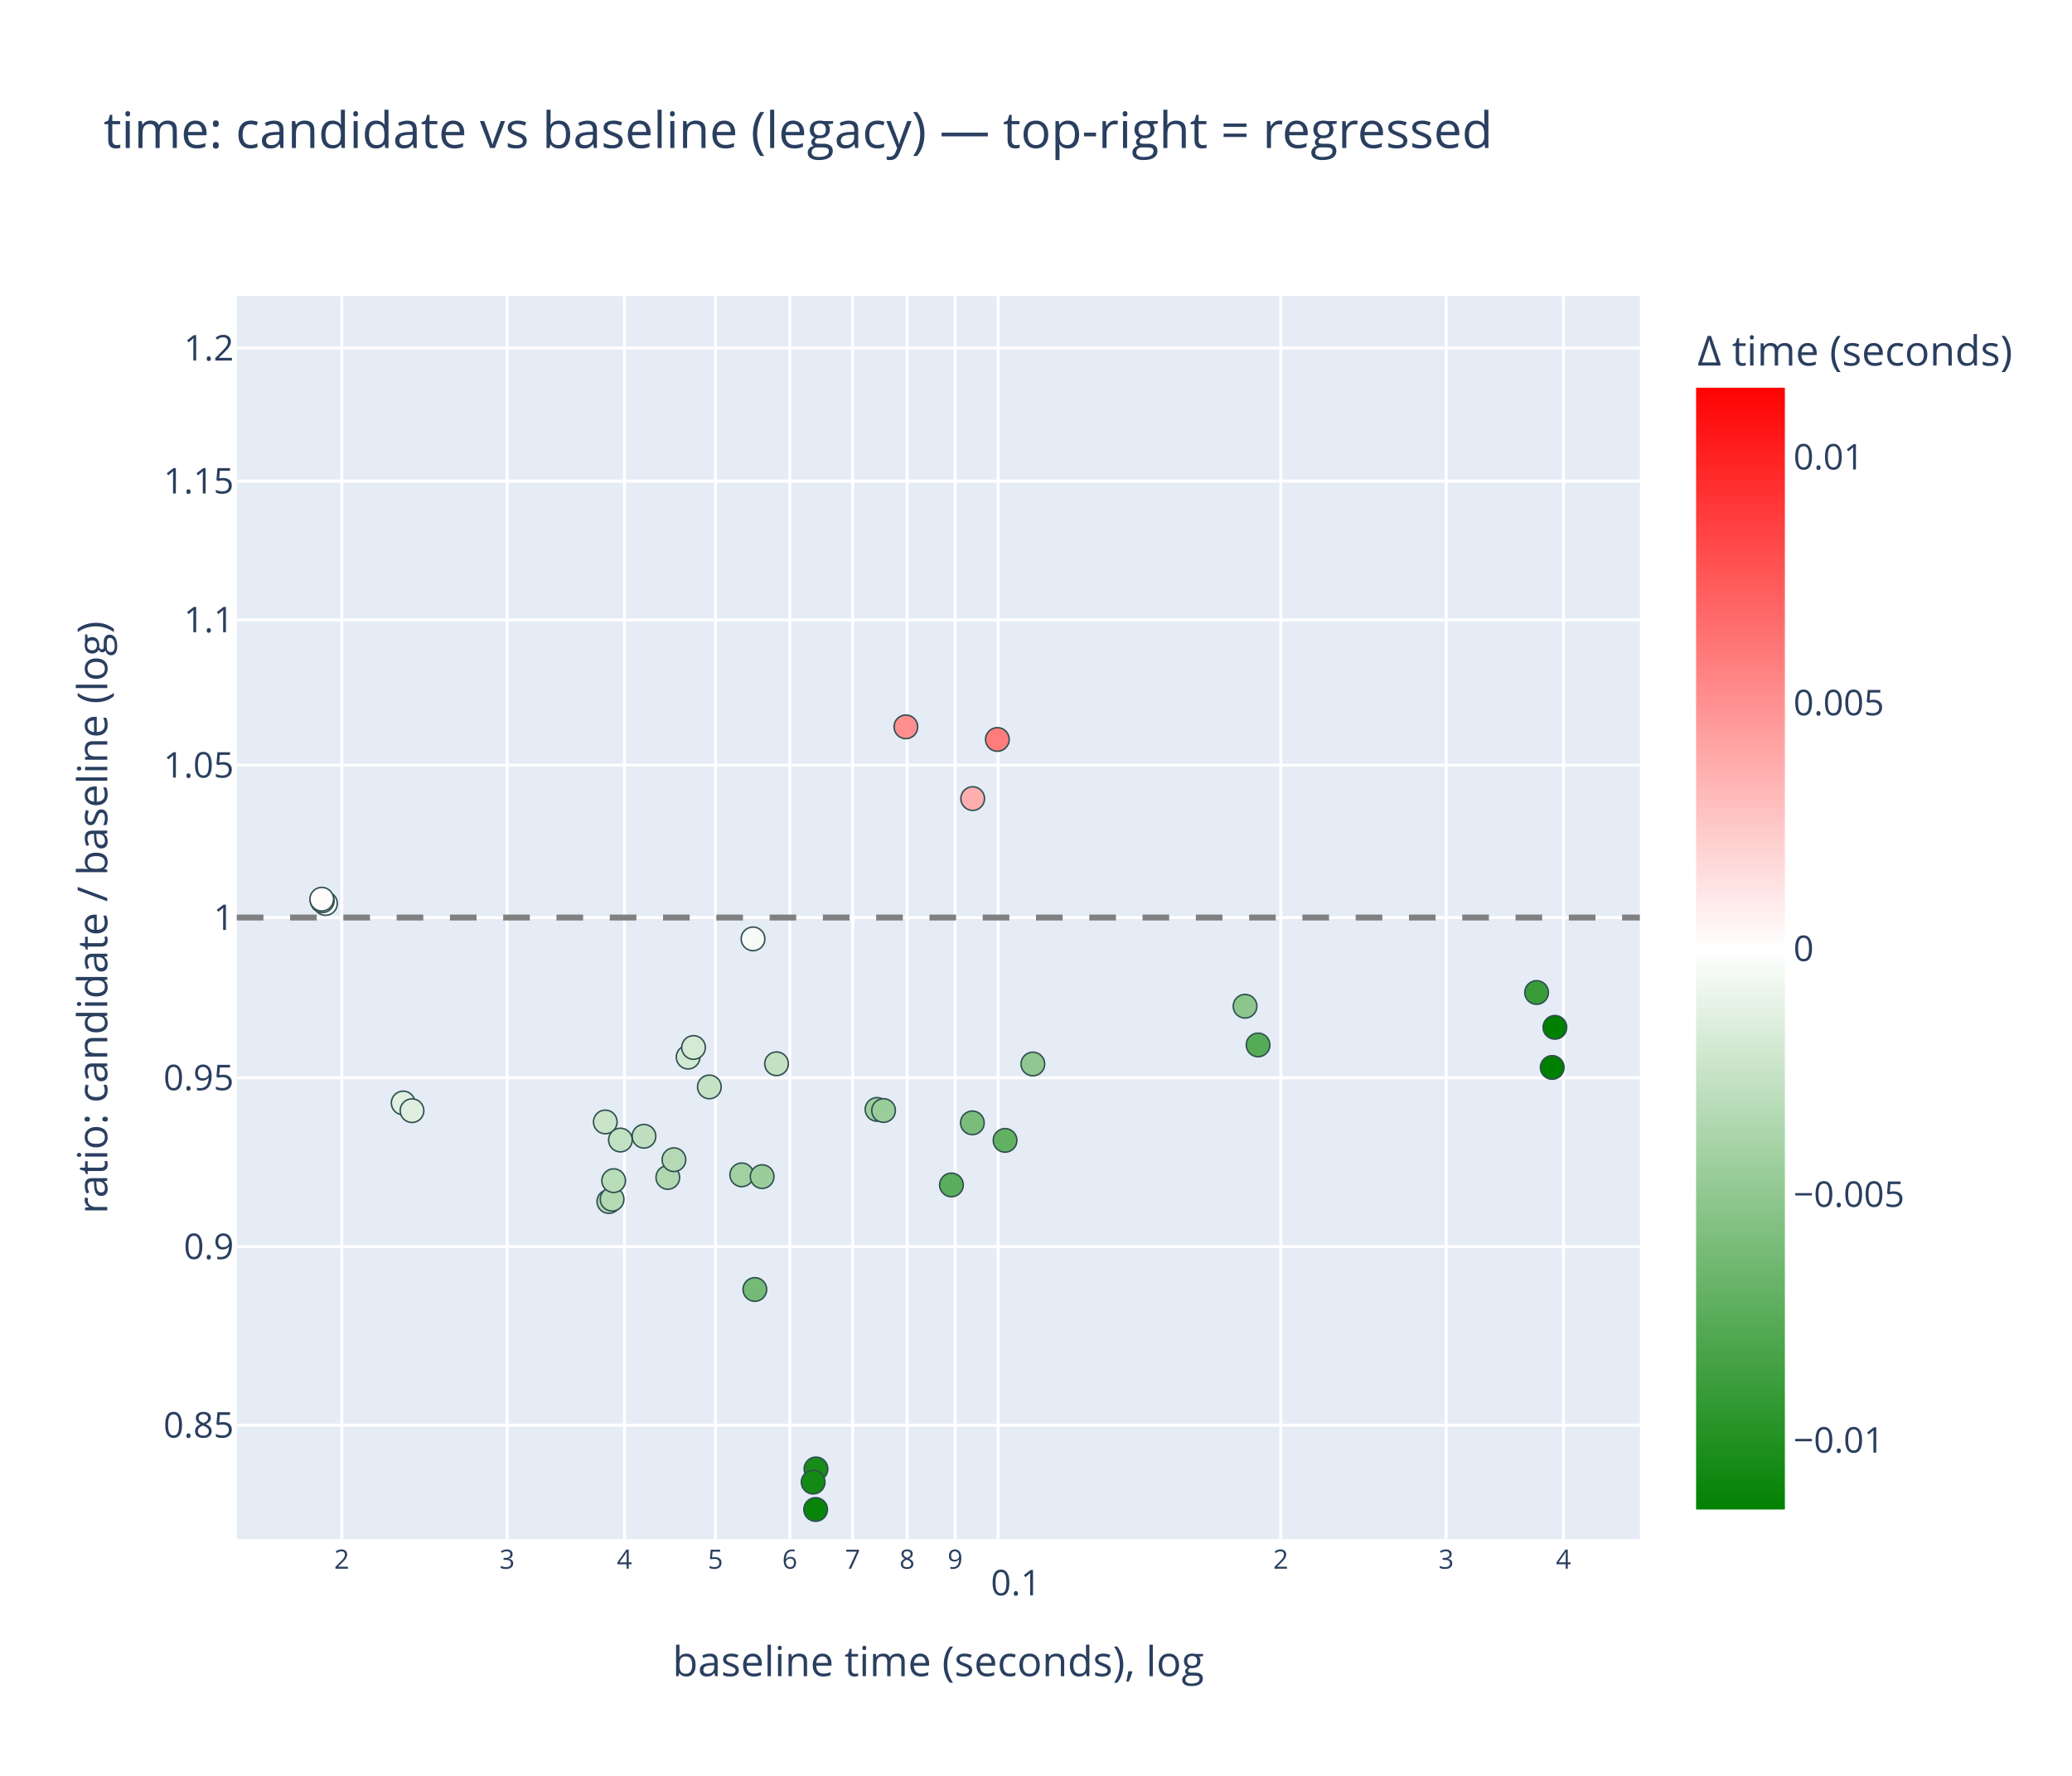
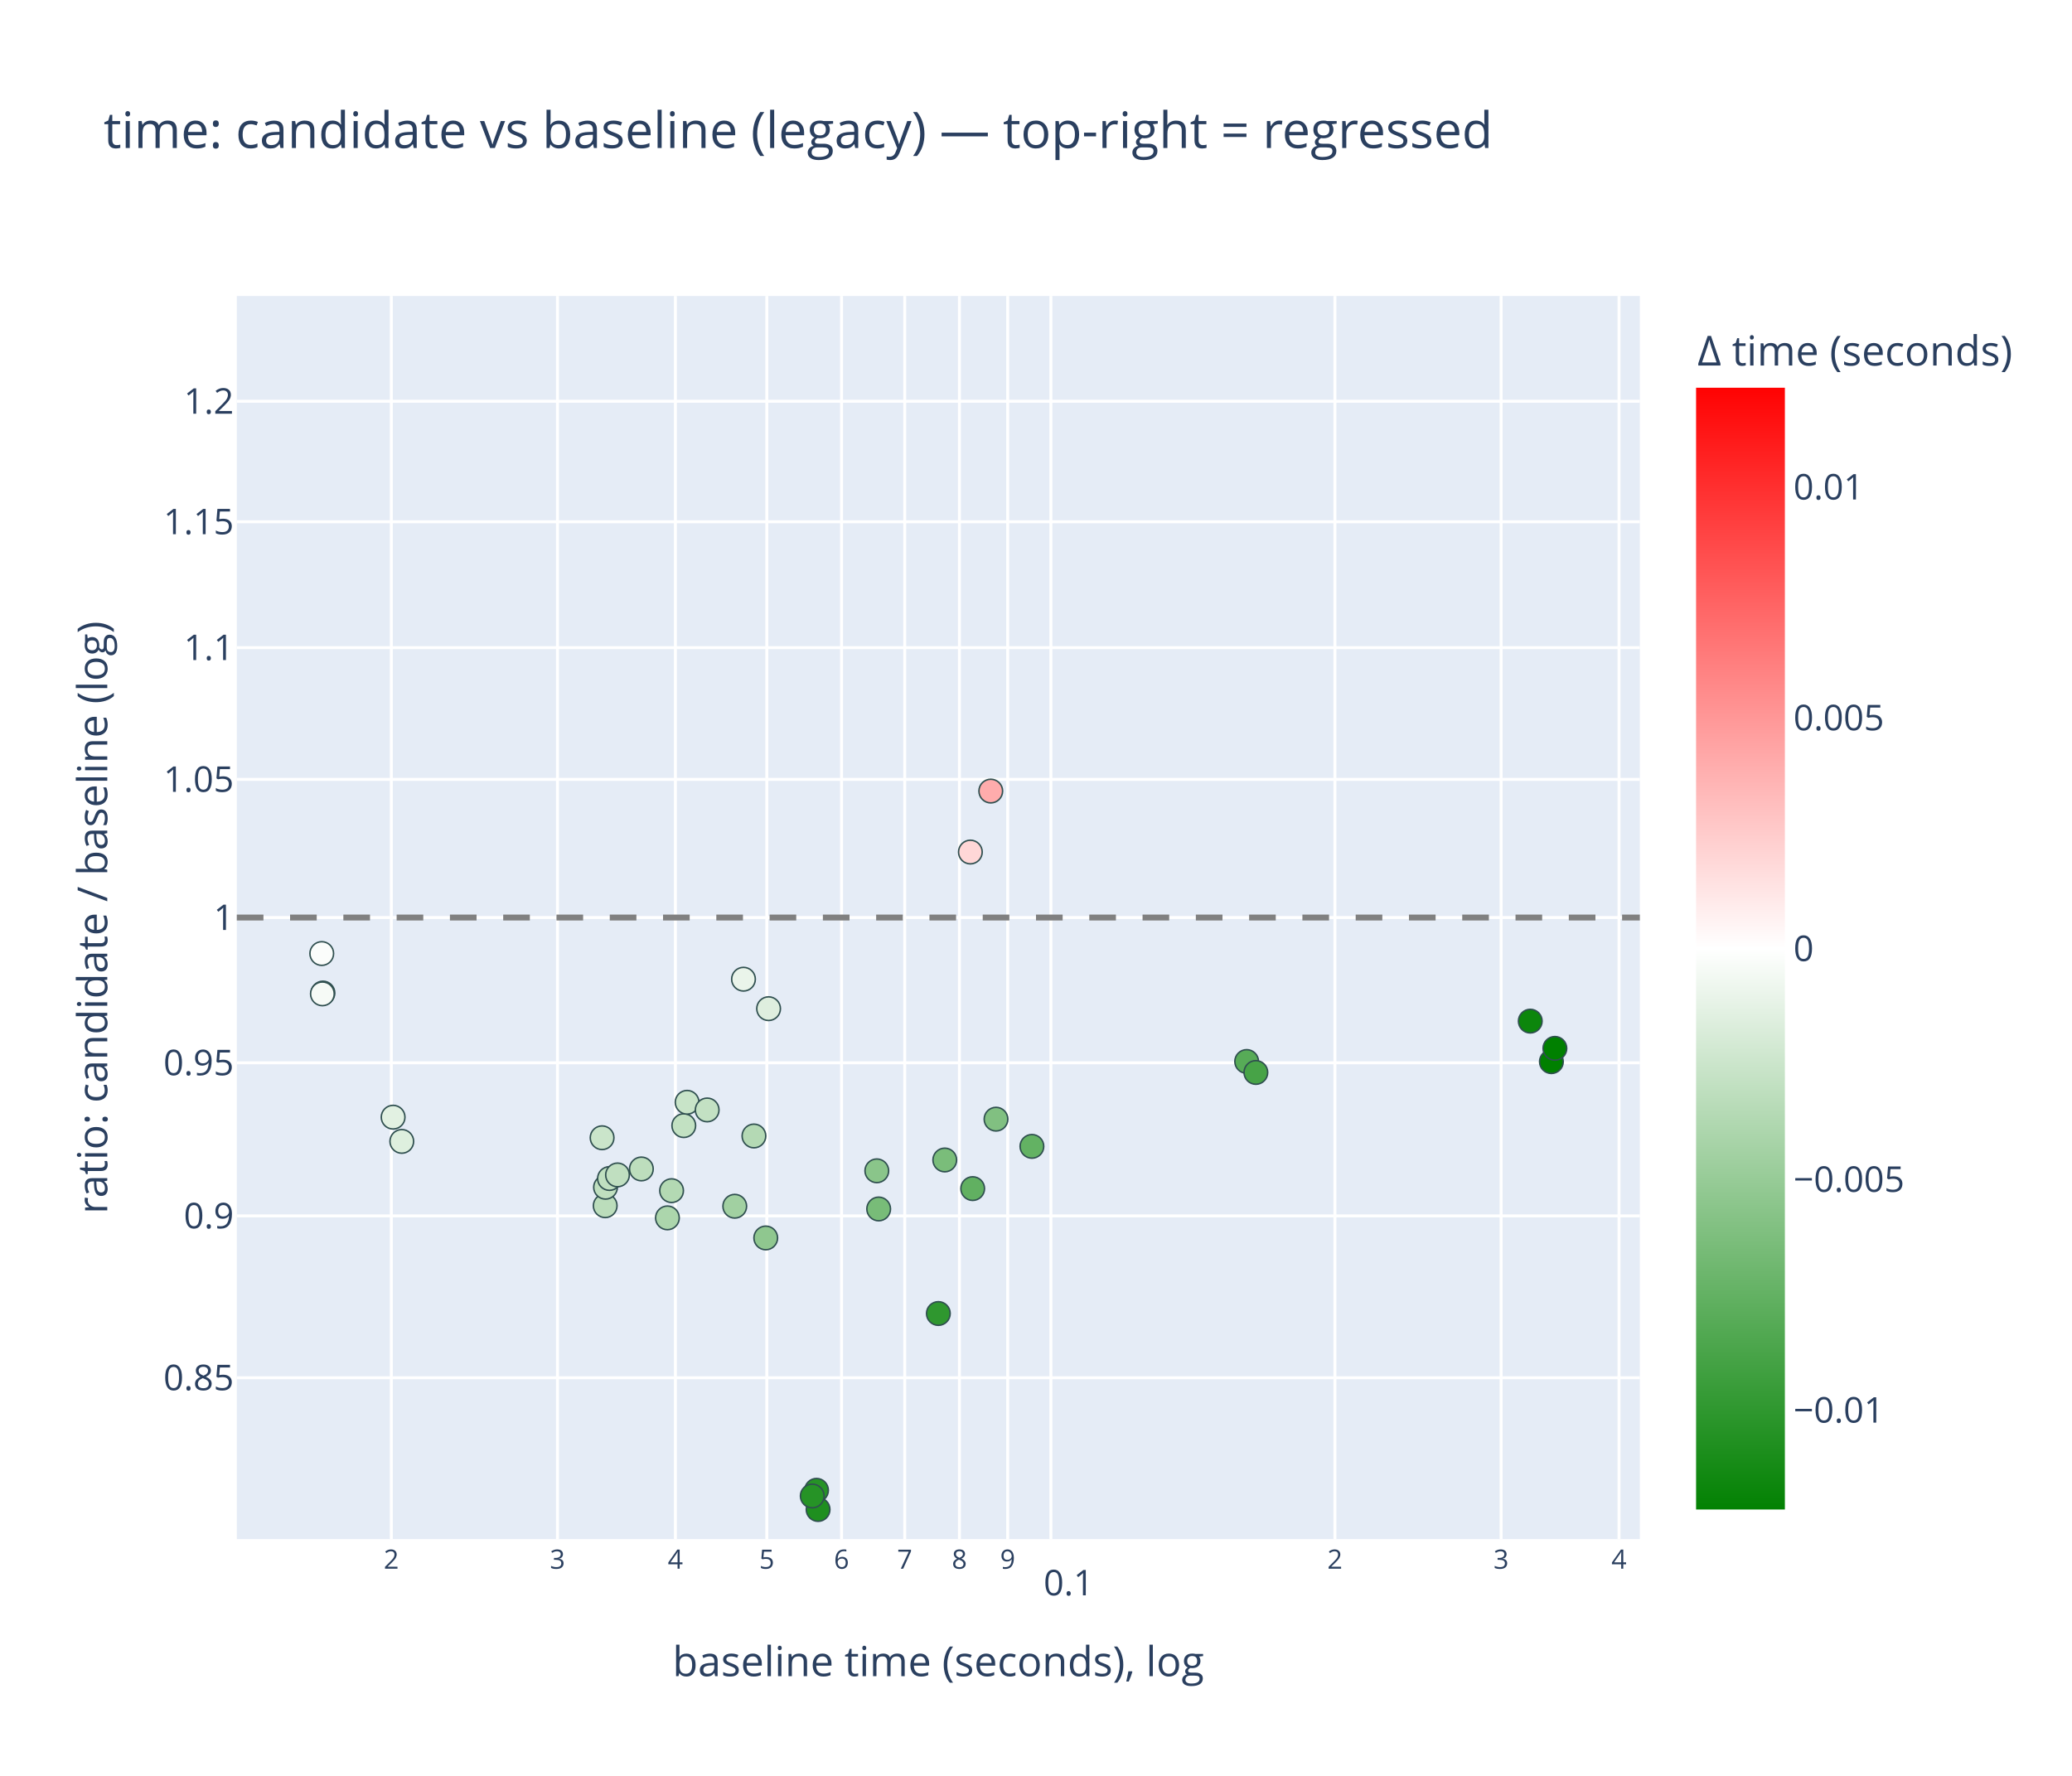
<svg xmlns="http://www.w3.org/2000/svg" class="main-svg" width="700" height="600" style="" viewBox="0 0 700 600">
  <rect x="0" y="0" width="700" height="600" style="fill: rgb(255, 255, 255); fill-opacity: 1;" />
-   <defs id="defs-1d1801">
+   <defs id="defs-db6b59">
    <g class="clips">
-       <clipPath id="clip1d1801xyplot" class="plotclip">
+       <clipPath id="clipdb6b59xyplot" class="plotclip">
        <rect width="474" height="420" />
      </clipPath>
-       <clipPath class="axesclip" id="clip1d1801x">
+       <clipPath class="axesclip" id="clipdb6b59x">
        <rect x="80" y="0" width="474" height="600" />
      </clipPath>
-       <clipPath class="axesclip" id="clip1d1801y">
+       <clipPath class="axesclip" id="clipdb6b59y">
        <rect x="0" y="100" width="700" height="420" />
      </clipPath>
-       <clipPath class="axesclip" id="clip1d1801xy">
+       <clipPath class="axesclip" id="clipdb6b59xy">
        <rect x="80" y="100" width="474" height="420" />
      </clipPath>
    </g>
    <g class="gradients">
-       <linearGradient x1="0" y1="1" x2="0" y2="0" gradientUnits="objectBoundingBox" id="g1d1801-cbcoloraxis">
+       <linearGradient x1="0" y1="1" x2="0" y2="0" gradientUnits="objectBoundingBox" id="gdb6b59-cbcoloraxis">
        <stop offset="0%" stop-color="rgb(0, 128, 0)" stop-opacity="1" />
        <stop offset="50%" stop-color="rgb(255, 255, 255)" stop-opacity="1" />
        <stop offset="100%" stop-color="rgb(255, 0, 0)" stop-opacity="1" />
      </linearGradient>
    </g>
    <g class="patterns" />
  </defs>
  <g class="bglayer">
    <rect class="bg" x="80" y="100" width="474" height="420" style="fill: rgb(229, 236, 246); fill-opacity: 1; stroke-width: 0;" />
  </g>
  <g class="layer-below">
    <g class="imagelayer" />
    <g class="shapelayer" />
  </g>
  <g class="cartesianlayer">
    <g class="subplot xy">
      <g class="layer-subplot">
        <g class="shapelayer" />
        <g class="imagelayer" />
      </g>
      <g class="minor-gridlayer">
        <g class="x" />
        <g class="y" />
      </g>
      <g class="gridlayer">
        <g class="x">
-           <path class="xgrid crisp" transform="translate(115.46,0)" d="M0,100v420" style="stroke: rgb(255, 255, 255); stroke-opacity: 1; stroke-width: 1px;" />
-           <path class="xgrid crisp" transform="translate(171.32,0)" d="M0,100v420" style="stroke: rgb(255, 255, 255); stroke-opacity: 1; stroke-width: 1px;" />
-           <path class="xgrid crisp" transform="translate(210.96,0)" d="M0,100v420" style="stroke: rgb(255, 255, 255); stroke-opacity: 1; stroke-width: 1px;" />
-           <path class="xgrid crisp" transform="translate(241.7,0)" d="M0,100v420" style="stroke: rgb(255, 255, 255); stroke-opacity: 1; stroke-width: 1px;" />
-           <path class="xgrid crisp" transform="translate(266.82,0)" d="M0,100v420" style="stroke: rgb(255, 255, 255); stroke-opacity: 1; stroke-width: 1px;" />
-           <path class="xgrid crisp" transform="translate(288.06,0)" d="M0,100v420" style="stroke: rgb(255, 255, 255); stroke-opacity: 1; stroke-width: 1px;" />
-           <path class="xgrid crisp" transform="translate(306.46,0)" d="M0,100v420" style="stroke: rgb(255, 255, 255); stroke-opacity: 1; stroke-width: 1px;" />
-           <path class="xgrid crisp" transform="translate(322.69,0)" d="M0,100v420" style="stroke: rgb(255, 255, 255); stroke-opacity: 1; stroke-width: 1px;" />
-           <path class="xgrid crisp" transform="translate(337.2,0)" d="M0,100v420" style="stroke: rgb(255, 255, 255); stroke-opacity: 1; stroke-width: 1px;" />
-           <path class="xgrid crisp" transform="translate(432.71,0)" d="M0,100v420" style="stroke: rgb(255, 255, 255); stroke-opacity: 1; stroke-width: 1px;" />
-           <path class="xgrid crisp" transform="translate(488.57,0)" d="M0,100v420" style="stroke: rgb(255, 255, 255); stroke-opacity: 1; stroke-width: 1px;" />
-           <path class="xgrid crisp" transform="translate(528.21,0)" d="M0,100v420" style="stroke: rgb(255, 255, 255); stroke-opacity: 1; stroke-width: 1px;" />
+           <path class="xgrid crisp" transform="translate(132.2,0)" d="M0,100v420" style="stroke: rgb(255, 255, 255); stroke-opacity: 1; stroke-width: 1px;" />
+           <path class="xgrid crisp" transform="translate(188.34,0)" d="M0,100v420" style="stroke: rgb(255, 255, 255); stroke-opacity: 1; stroke-width: 1px;" />
+           <path class="xgrid crisp" transform="translate(228.17,0)" d="M0,100v420" style="stroke: rgb(255, 255, 255); stroke-opacity: 1; stroke-width: 1px;" />
+           <path class="xgrid crisp" transform="translate(259.06,0)" d="M0,100v420" style="stroke: rgb(255, 255, 255); stroke-opacity: 1; stroke-width: 1px;" />
+           <path class="xgrid crisp" transform="translate(284.3,0)" d="M0,100v420" style="stroke: rgb(255, 255, 255); stroke-opacity: 1; stroke-width: 1px;" />
+           <path class="xgrid crisp" transform="translate(305.65,0)" d="M0,100v420" style="stroke: rgb(255, 255, 255); stroke-opacity: 1; stroke-width: 1px;" />
+           <path class="xgrid crisp" transform="translate(324.13,0)" d="M0,100v420" style="stroke: rgb(255, 255, 255); stroke-opacity: 1; stroke-width: 1px;" />
+           <path class="xgrid crisp" transform="translate(340.44,0)" d="M0,100v420" style="stroke: rgb(255, 255, 255); stroke-opacity: 1; stroke-width: 1px;" />
+           <path class="xgrid crisp" transform="translate(355.03,0)" d="M0,100v420" style="stroke: rgb(255, 255, 255); stroke-opacity: 1; stroke-width: 1px;" />
+           <path class="xgrid crisp" transform="translate(450.99,0)" d="M0,100v420" style="stroke: rgb(255, 255, 255); stroke-opacity: 1; stroke-width: 1px;" />
+           <path class="xgrid crisp" transform="translate(507.13,0)" d="M0,100v420" style="stroke: rgb(255, 255, 255); stroke-opacity: 1; stroke-width: 1px;" />
+           <path class="xgrid crisp" transform="translate(546.96,0)" d="M0,100v420" style="stroke: rgb(255, 255, 255); stroke-opacity: 1; stroke-width: 1px;" />
        </g>
        <g class="y">
-           <path class="ygrid crisp" transform="translate(0,481.5)" d="M80,0h474" style="stroke: rgb(255, 255, 255); stroke-opacity: 1; stroke-width: 1px;" />
-           <path class="ygrid crisp" transform="translate(0,421.18)" d="M80,0h474" style="stroke: rgb(255, 255, 255); stroke-opacity: 1; stroke-width: 1px;" />
-           <path class="ygrid crisp" transform="translate(0,364.13)" d="M80,0h474" style="stroke: rgb(255, 255, 255); stroke-opacity: 1; stroke-width: 1px;" />
+           <path class="ygrid crisp" transform="translate(0,465.49)" d="M80,0h474" style="stroke: rgb(255, 255, 255); stroke-opacity: 1; stroke-width: 1px;" />
+           <path class="ygrid crisp" transform="translate(0,410.8)" d="M80,0h474" style="stroke: rgb(255, 255, 255); stroke-opacity: 1; stroke-width: 1px;" />
+           <path class="ygrid crisp" transform="translate(0,359.07)" d="M80,0h474" style="stroke: rgb(255, 255, 255); stroke-opacity: 1; stroke-width: 1px;" />
          <path class="ygrid crisp" transform="translate(0,310)" d="M80,0h474" style="stroke: rgb(255, 255, 255); stroke-opacity: 1; stroke-width: 1px;" />
-           <path class="ygrid crisp" transform="translate(0,258.51)" d="M80,0h474" style="stroke: rgb(255, 255, 255); stroke-opacity: 1; stroke-width: 1px;" />
-           <path class="ygrid crisp" transform="translate(0,209.42)" d="M80,0h474" style="stroke: rgb(255, 255, 255); stroke-opacity: 1; stroke-width: 1px;" />
-           <path class="ygrid crisp" transform="translate(0,162.52)" d="M80,0h474" style="stroke: rgb(255, 255, 255); stroke-opacity: 1; stroke-width: 1px;" />
-           <path class="ygrid crisp" transform="translate(0,117.6)" d="M80,0h474" style="stroke: rgb(255, 255, 255); stroke-opacity: 1; stroke-width: 1px;" />
+           <path class="ygrid crisp" transform="translate(0,263.32)" d="M80,0h474" style="stroke: rgb(255, 255, 255); stroke-opacity: 1; stroke-width: 1px;" />
+           <path class="ygrid crisp" transform="translate(0,218.81)" d="M80,0h474" style="stroke: rgb(255, 255, 255); stroke-opacity: 1; stroke-width: 1px;" />
+           <path class="ygrid crisp" transform="translate(0,176.29)" d="M80,0h474" style="stroke: rgb(255, 255, 255); stroke-opacity: 1; stroke-width: 1px;" />
+           <path class="ygrid crisp" transform="translate(0,135.57)" d="M80,0h474" style="stroke: rgb(255, 255, 255); stroke-opacity: 1; stroke-width: 1px;" />
        </g>
      </g>
      <g class="zerolinelayer" />
      <g class="layer-between">
        <g class="shapelayer" />
        <g class="imagelayer" />
      </g>
      <path class="xlines-below" />
      <path class="ylines-below" />
      <g class="overlines-below" />
      <g class="xaxislayer-below" />
      <g class="yaxislayer-below" />
      <g class="overaxes-below" />
      <g class="overplot">
-         <g class="xy" transform="translate(80,100)" clip-path="url(#clip1d1801xyplot)">
+         <g class="xy" transform="translate(80,100)" clip-path="url(#clipdb6b59xyplot)">
          <g class="scatterlayer mlayer">
-             <g class="trace scatter trace4b4881" style="stroke-miterlimit: 2; opacity: 1;">
+             <g class="trace scatter traced2132e" style="stroke-miterlimit: 2; opacity: 1;">
              <g class="fills" />
              <g class="errorbars" />
              <g class="lines" />
              <g class="points">
-                 <path class="point" transform="translate(241.43,300.34)" d="M4,0A4,4 0 1,1 0,-4A4,4 0 0,1 4,0Z" style="opacity: 1; stroke-width: 0.5px; fill: rgb(91, 174, 91); fill-opacity: 1; stroke: rgb(47, 79, 79); stroke-opacity: 1;" />
-                 <path class="point" transform="translate(248.5,279.36)" d="M4,0A4,4 0 1,1 0,-4A4,4 0 0,1 4,0Z" style="opacity: 1; stroke-width: 0.5px; fill: rgb(122, 189, 122); fill-opacity: 1; stroke: rgb(47, 79, 79); stroke-opacity: 1;" />
-                 <path class="point" transform="translate(259.55,285.29)" d="M4,0A4,4 0 1,1 0,-4A4,4 0 0,1 4,0Z" style="opacity: 1; stroke-width: 0.5px; fill: rgb(98, 177, 98); fill-opacity: 1; stroke: rgb(47, 79, 79); stroke-opacity: 1;" />
-                 <path class="point" transform="translate(268.94,259.48)" d="M4,0A4,4 0 1,1 0,-4A4,4 0 0,1 4,0Z" style="opacity: 1; stroke-width: 0.5px; fill: rgb(144, 199, 144); fill-opacity: 1; stroke: rgb(47, 79, 79); stroke-opacity: 1;" />
-                 <path class="point" transform="translate(56.21,272.65)" d="M4,0A4,4 0 1,1 0,-4A4,4 0 0,1 4,0Z" style="opacity: 1; stroke-width: 0.5px; fill: rgb(225, 240, 225); fill-opacity: 1; stroke: rgb(47, 79, 79); stroke-opacity: 1;" />
-                 <path class="point" transform="translate(59.19,275.25)" d="M4,0A4,4 0 1,1 0,-4A4,4 0 0,1 4,0Z" style="opacity: 1; stroke-width: 0.5px; fill: rgb(223, 239, 223); fill-opacity: 1; stroke: rgb(47, 79, 79); stroke-opacity: 1;" />
-                 <path class="point" transform="translate(170.59,296.93)" d="M4,0A4,4 0 1,1 0,-4A4,4 0 0,1 4,0Z" style="opacity: 1; stroke-width: 0.5px; fill: rgb(161, 208, 161); fill-opacity: 1; stroke: rgb(47, 79, 79); stroke-opacity: 1;" />
-                 <path class="point" transform="translate(174.4,217.21)" d="M4,0A4,4 0 1,1 0,-4A4,4 0 0,1 4,0Z" style="opacity: 1; stroke-width: 0.5px; fill: rgb(247, 251, 247); fill-opacity: 1; stroke: rgb(47, 79, 79); stroke-opacity: 1;" />
-                 <path class="point" transform="translate(216.28,274.82)" d="M4,0A4,4 0 1,1 0,-4A4,4 0 0,1 4,0Z" style="opacity: 1; stroke-width: 0.5px; fill: rgb(156, 206, 156); fill-opacity: 1; stroke: rgb(47, 79, 79); stroke-opacity: 1;" />
-                 <path class="point" transform="translate(218.5,275.2)" d="M4,0A4,4 0 1,1 0,-4A4,4 0 0,1 4,0Z" style="opacity: 1; stroke-width: 0.5px; fill: rgb(154, 205, 154); fill-opacity: 1; stroke: rgb(47, 79, 79); stroke-opacity: 1;" />
-                 <path class="point" transform="translate(340.63,239.97)" d="M4,0A4,4 0 1,1 0,-4A4,4 0 0,1 4,0Z" style="opacity: 1; stroke-width: 0.5px; fill: rgb(140, 198, 140); fill-opacity: 1; stroke: rgb(47, 79, 79); stroke-opacity: 1;" />
-                 <path class="point" transform="translate(345.02,253.04)" d="M4,0A4,4 0 1,1 0,-4A4,4 0 0,1 4,0Z" style="opacity: 1; stroke-width: 0.5px; fill: rgb(86, 171, 86); fill-opacity: 1; stroke: rgb(47, 79, 79); stroke-opacity: 1;" />
-                 <path class="point" transform="translate(152.47,257.16)" d="M4,0A4,4 0 1,1 0,-4A4,4 0 0,1 4,0Z" style="opacity: 1; stroke-width: 0.5px; fill: rgb(209, 232, 209); fill-opacity: 1; stroke: rgb(47, 79, 79); stroke-opacity: 1;" />
-                 <path class="point" transform="translate(154.3,253.9)" d="M4,0A4,4 0 1,1 0,-4A4,4 0 0,1 4,0Z" style="opacity: 1; stroke-width: 0.5px; fill: rgb(212, 234, 212); fill-opacity: 1; stroke: rgb(47, 79, 79); stroke-opacity: 1;" />
-                 <path class="point" transform="translate(145.61,297.81)" d="M4,0A4,4 0 1,1 0,-4A4,4 0 0,1 4,0Z" style="opacity: 1; stroke-width: 0.5px; fill: rgb(176, 215, 176); fill-opacity: 1; stroke: rgb(47, 79, 79); stroke-opacity: 1;" />
-                 <path class="point" transform="translate(147.68,291.82)" d="M4,0A4,4 0 1,1 0,-4A4,4 0 0,1 4,0Z" style="opacity: 1; stroke-width: 0.5px; fill: rgb(180, 217, 180); fill-opacity: 1; stroke: rgb(47, 79, 79); stroke-opacity: 1;" />
-                 <path class="point" transform="translate(159.65,267.22)" d="M4,0A4,4 0 1,1 0,-4A4,4 0 0,1 4,0Z" style="opacity: 1; stroke-width: 0.5px; fill: rgb(197, 226, 197); fill-opacity: 1; stroke: rgb(47, 79, 79); stroke-opacity: 1;" />
-                 <path class="point" transform="translate(177.48,297.53)" d="M4,0A4,4 0 1,1 0,-4A4,4 0 0,1 4,0Z" style="opacity: 1; stroke-width: 0.5px; fill: rgb(155, 205, 155); fill-opacity: 1; stroke: rgb(47, 79, 79); stroke-opacity: 1;" />
-                 <path class="point" transform="translate(248.61,169.81)" d="M4,0A4,4 0 1,1 0,-4A4,4 0 0,1 4,0Z" style="opacity: 1; stroke-width: 0.5px; fill: rgb(255, 174, 174); fill-opacity: 1; stroke: rgb(47, 79, 79); stroke-opacity: 1;" />
-                 <path class="point" transform="translate(256.95,149.83)" d="M4,0A4,4 0 1,1 0,-4A4,4 0 0,1 4,0Z" style="opacity: 1; stroke-width: 0.5px; fill: rgb(255, 124, 124); fill-opacity: 1; stroke: rgb(47, 79, 79); stroke-opacity: 1;" />
-                 <path class="point" transform="translate(124.49,279.06)" d="M4,0A4,4 0 1,1 0,-4A4,4 0 0,1 4,0Z" style="opacity: 1; stroke-width: 0.5px; fill: rgb(201, 228, 201); fill-opacity: 1; stroke: rgb(47, 79, 79); stroke-opacity: 1;" />
-                 <path class="point" transform="translate(137.56,283.9)" d="M4,0A4,4 0 1,1 0,-4A4,4 0 0,1 4,0Z" style="opacity: 1; stroke-width: 0.5px; fill: rgb(192, 223, 192); fill-opacity: 1; stroke: rgb(47, 79, 79); stroke-opacity: 1;" />
-                 <path class="point" transform="translate(175.02,335.66)" d="M4,0A4,4 0 1,1 0,-4A4,4 0 0,1 4,0Z" style="opacity: 1; stroke-width: 0.5px; fill: rgb(117, 186, 117); fill-opacity: 1; stroke: rgb(47, 79, 79); stroke-opacity: 1;" />
-                 <path class="point" transform="translate(195.67,396.28)" d="M4,0A4,4 0 1,1 0,-4A4,4 0 0,1 4,0Z" style="opacity: 1; stroke-width: 0.5px; fill: rgb(24, 140, 24); fill-opacity: 1; stroke: rgb(47, 79, 79); stroke-opacity: 1;" />
-                 <path class="point" transform="translate(195.55,410)" d="M4,0A4,4 0 1,1 0,-4A4,4 0 0,1 4,0Z" style="opacity: 1; stroke-width: 0.5px; fill: rgb(8, 132, 8); fill-opacity: 1; stroke: rgb(47, 79, 79); stroke-opacity: 1;" />
-                 <path class="point" transform="translate(194.71,400.75)" d="M4,0A4,4 0 1,1 0,-4A4,4 0 0,1 4,0Z" style="opacity: 1; stroke-width: 0.5px; fill: rgb(20, 138, 20); fill-opacity: 1; stroke: rgb(47, 79, 79); stroke-opacity: 1;" />
-                 <path class="point" transform="translate(439.12,235.33)" d="M4,0A4,4 0 1,1 0,-4A4,4 0 0,1 4,0Z" style="opacity: 1; stroke-width: 0.5px; fill: rgb(57, 156, 57); fill-opacity: 1; stroke: rgb(47, 79, 79); stroke-opacity: 1;" />
-                 <path class="point" transform="translate(444.4,260.65)" d="M4,0A4,4 0 1,1 0,-4A4,4 0 0,1 4,0Z" style="opacity: 1; stroke-width: 0.5px; fill: rgb(0, 128, 0); fill-opacity: 1; stroke: rgb(47, 79, 79); stroke-opacity: 1;" />
-                 <path class="point" transform="translate(445.3,247.1)" d="M4,0A4,4 0 1,1 0,-4A4,4 0 0,1 4,0Z" style="opacity: 1; stroke-width: 0.5px; fill: rgb(0, 128, 0); fill-opacity: 1; stroke: rgb(47, 79, 79); stroke-opacity: 1;" />
-                 <path class="point" transform="translate(125.69,305.95)" d="M4,0A4,4 0 1,1 0,-4A4,4 0 0,1 4,0Z" style="opacity: 1; stroke-width: 0.5px; fill: rgb(180, 218, 180); fill-opacity: 1; stroke: rgb(47, 79, 79); stroke-opacity: 1;" />
-                 <path class="point" transform="translate(126.79,305.18)" d="M4,0A4,4 0 1,1 0,-4A4,4 0 0,1 4,0Z" style="opacity: 1; stroke-width: 0.5px; fill: rgb(180, 218, 180); fill-opacity: 1; stroke: rgb(47, 79, 79); stroke-opacity: 1;" />
-                 <path class="point" transform="translate(127.32,298.9)" d="M4,0A4,4 0 1,1 0,-4A4,4 0 0,1 4,0Z" style="opacity: 1; stroke-width: 0.5px; fill: rgb(185, 220, 185); fill-opacity: 1; stroke: rgb(47, 79, 79); stroke-opacity: 1;" />
-                 <path class="point" transform="translate(29.96,205.25)" d="M4,0A4,4 0 1,1 0,-4A4,4 0 0,1 4,0Z" style="opacity: 1; stroke-width: 0.5px; fill: rgb(255, 253, 253); fill-opacity: 1; stroke: rgb(47, 79, 79); stroke-opacity: 1;" />
-                 <path class="point" transform="translate(28.88,204.35)" d="M4,0A4,4 0 1,1 0,-4A4,4 0 0,1 4,0Z" style="opacity: 1; stroke-width: 0.5px; fill: rgb(255, 253, 253); fill-opacity: 1; stroke: rgb(47, 79, 79); stroke-opacity: 1;" />
-                 <path class="point" transform="translate(28.7,203.81)" d="M4,0A4,4 0 1,1 0,-4A4,4 0 0,1 4,0Z" style="opacity: 1; stroke-width: 0.5px; fill: rgb(255, 252, 252); fill-opacity: 1; stroke: rgb(47, 79, 79); stroke-opacity: 1;" />
-                 <path class="point" transform="translate(129.6,285.17)" d="M4,0A4,4 0 1,1 0,-4A4,4 0 0,1 4,0Z" style="opacity: 1; stroke-width: 0.5px; fill: rgb(194, 225, 194); fill-opacity: 1; stroke: rgb(47, 79, 79); stroke-opacity: 1;" />
-                 <path class="point" transform="translate(182.34,259.4)" d="M4,0A4,4 0 1,1 0,-4A4,4 0 0,1 4,0Z" style="opacity: 1; stroke-width: 0.5px; fill: rgb(196, 225, 196); fill-opacity: 1; stroke: rgb(47, 79, 79); stroke-opacity: 1;" />
-                 <path class="point" transform="translate(226.04,145.57)" d="M4,0A4,4 0 1,1 0,-4A4,4 0 0,1 4,0Z" style="opacity: 1; stroke-width: 0.5px; fill: rgb(255, 143, 143); fill-opacity: 1; stroke: rgb(47, 79, 79); stroke-opacity: 1;" />
+                 <path class="point" transform="translate(239.18,291.91)" d="M4,0A4,4 0 1,1 0,-4A4,4 0 0,1 4,0Z" style="opacity: 1; stroke-width: 0.5px; fill: rgb(122, 189, 122); fill-opacity: 1; stroke: rgb(47, 79, 79); stroke-opacity: 1;" />
+                 <path class="point" transform="translate(248.61,301.58)" d="M4,0A4,4 0 1,1 0,-4A4,4 0 0,1 4,0Z" style="opacity: 1; stroke-width: 0.5px; fill: rgb(97, 176, 97); fill-opacity: 1; stroke: rgb(47, 79, 79); stroke-opacity: 1;" />
+                 <path class="point" transform="translate(256.49,278.12)" d="M4,0A4,4 0 1,1 0,-4A4,4 0 0,1 4,0Z" style="opacity: 1; stroke-width: 0.5px; fill: rgb(129, 192, 129); fill-opacity: 1; stroke: rgb(47, 79, 79); stroke-opacity: 1;" />
+                 <path class="point" transform="translate(268.62,287.31)" d="M4,0A4,4 0 1,1 0,-4A4,4 0 0,1 4,0Z" style="opacity: 1; stroke-width: 0.5px; fill: rgb(99, 178, 99); fill-opacity: 1; stroke: rgb(47, 79, 79); stroke-opacity: 1;" />
+                 <path class="point" transform="translate(52.81,277.45)" d="M4,0A4,4 0 1,1 0,-4A4,4 0 0,1 4,0Z" style="opacity: 1; stroke-width: 0.5px; fill: rgb(226, 241, 226); fill-opacity: 1; stroke: rgb(47, 79, 79); stroke-opacity: 1;" />
+                 <path class="point" transform="translate(55.74,285.63)" d="M4,0A4,4 0 1,1 0,-4A4,4 0 0,1 4,0Z" style="opacity: 1; stroke-width: 0.5px; fill: rgb(222, 239, 222); fill-opacity: 1; stroke: rgb(47, 79, 79); stroke-opacity: 1;" />
+                 <path class="point" transform="translate(168.23,307.54)" d="M4,0A4,4 0 1,1 0,-4A4,4 0 0,1 4,0Z" style="opacity: 1; stroke-width: 0.5px; fill: rgb(161, 208, 161); fill-opacity: 1; stroke: rgb(47, 79, 79); stroke-opacity: 1;" />
+                 <path class="point" transform="translate(171.18,230.83)" d="M4,0A4,4 0 1,1 0,-4A4,4 0 0,1 4,0Z" style="opacity: 1; stroke-width: 0.5px; fill: rgb(234, 244, 234); fill-opacity: 1; stroke: rgb(47, 79, 79); stroke-opacity: 1;" />
+                 <path class="point" transform="translate(216.85,308.46)" d="M4,0A4,4 0 1,1 0,-4A4,4 0 0,1 4,0Z" style="opacity: 1; stroke-width: 0.5px; fill: rgb(120, 188, 120); fill-opacity: 1; stroke: rgb(47, 79, 79); stroke-opacity: 1;" />
+                 <path class="point" transform="translate(216.22,295.57)" d="M4,0A4,4 0 1,1 0,-4A4,4 0 0,1 4,0Z" style="opacity: 1; stroke-width: 0.5px; fill: rgb(138, 197, 138); fill-opacity: 1; stroke: rgb(47, 79, 79); stroke-opacity: 1;" />
+                 <path class="point" transform="translate(341.17,258.63)" d="M4,0A4,4 0 1,1 0,-4A4,4 0 0,1 4,0Z" style="opacity: 1; stroke-width: 0.5px; fill: rgb(87, 171, 87); fill-opacity: 1; stroke: rgb(47, 79, 79); stroke-opacity: 1;" />
+                 <path class="point" transform="translate(344.28,262.34)" d="M4,0A4,4 0 1,1 0,-4A4,4 0 0,1 4,0Z" style="opacity: 1; stroke-width: 0.5px; fill: rgb(71, 163, 71); fill-opacity: 1; stroke: rgb(47, 79, 79); stroke-opacity: 1;" />
+                 <path class="point" transform="translate(151.01,280.3)" d="M4,0A4,4 0 1,1 0,-4A4,4 0 0,1 4,0Z" style="opacity: 1; stroke-width: 0.5px; fill: rgb(194, 225, 194); fill-opacity: 1; stroke: rgb(47, 79, 79); stroke-opacity: 1;" />
+                 <path class="point" transform="translate(152.13,272.42)" d="M4,0A4,4 0 1,1 0,-4A4,4 0 0,1 4,0Z" style="opacity: 1; stroke-width: 0.5px; fill: rgb(200, 228, 200); fill-opacity: 1; stroke: rgb(47, 79, 79); stroke-opacity: 1;" />
+                 <path class="point" transform="translate(145.48,311.47)" d="M4,0A4,4 0 1,1 0,-4A4,4 0 0,1 4,0Z" style="opacity: 1; stroke-width: 0.5px; fill: rgb(172, 214, 172); fill-opacity: 1; stroke: rgb(47, 79, 79); stroke-opacity: 1;" />
+                 <path class="point" transform="translate(146.89,302.28)" d="M4,0A4,4 0 1,1 0,-4A4,4 0 0,1 4,0Z" style="opacity: 1; stroke-width: 0.5px; fill: rgb(179, 217, 179); fill-opacity: 1; stroke: rgb(47, 79, 79); stroke-opacity: 1;" />
+                 <path class="point" transform="translate(158.91,275)" d="M4,0A4,4 0 1,1 0,-4A4,4 0 0,1 4,0Z" style="opacity: 1; stroke-width: 0.5px; fill: rgb(195, 225, 195); fill-opacity: 1; stroke: rgb(47, 79, 79); stroke-opacity: 1;" />
+                 <path class="point" transform="translate(178.7,318.25)" d="M4,0A4,4 0 1,1 0,-4A4,4 0 0,1 4,0Z" style="opacity: 1; stroke-width: 0.5px; fill: rgb(143, 199, 143); fill-opacity: 1; stroke: rgb(47, 79, 79); stroke-opacity: 1;" />
+                 <path class="point" transform="translate(247.83,187.87)" d="M4,0A4,4 0 1,1 0,-4A4,4 0 0,1 4,0Z" style="opacity: 1; stroke-width: 0.5px; fill: rgb(255, 215, 215); fill-opacity: 1; stroke: rgb(47, 79, 79); stroke-opacity: 1;" />
+                 <path class="point" transform="translate(254.72,167.27)" d="M4,0A4,4 0 1,1 0,-4A4,4 0 0,1 4,0Z" style="opacity: 1; stroke-width: 0.5px; fill: rgb(255, 172, 172); fill-opacity: 1; stroke: rgb(47, 79, 79); stroke-opacity: 1;" />
+                 <path class="point" transform="translate(123.41,284.4)" d="M4,0A4,4 0 1,1 0,-4A4,4 0 0,1 4,0Z" style="opacity: 1; stroke-width: 0.5px; fill: rgb(202, 229, 202); fill-opacity: 1; stroke: rgb(47, 79, 79); stroke-opacity: 1;" />
+                 <path class="point" transform="translate(136.68,294.94)" d="M4,0A4,4 0 1,1 0,-4A4,4 0 0,1 4,0Z" style="opacity: 1; stroke-width: 0.5px; fill: rgb(189, 222, 189); fill-opacity: 1; stroke: rgb(47, 79, 79); stroke-opacity: 1;" />
+                 <path class="point" transform="translate(174.71,283.8)" d="M4,0A4,4 0 1,1 0,-4A4,4 0 0,1 4,0Z" style="opacity: 1; stroke-width: 0.5px; fill: rgb(180, 217, 180); fill-opacity: 1; stroke: rgb(47, 79, 79); stroke-opacity: 1;" />
+                 <path class="point" transform="translate(195.85,403.51)" d="M4,0A4,4 0 1,1 0,-4A4,4 0 0,1 4,0Z" style="opacity: 1; stroke-width: 0.5px; fill: rgb(38, 147, 38); fill-opacity: 1; stroke: rgb(47, 79, 79); stroke-opacity: 1;" />
+                 <path class="point" transform="translate(196.38,410)" d="M4,0A4,4 0 1,1 0,-4A4,4 0 0,1 4,0Z" style="opacity: 1; stroke-width: 0.5px; fill: rgb(31, 143, 31); fill-opacity: 1; stroke: rgb(47, 79, 79); stroke-opacity: 1;" />
+                 <path class="point" transform="translate(194.41,405.43)" d="M4,0A4,4 0 1,1 0,-4A4,4 0 0,1 4,0Z" style="opacity: 1; stroke-width: 0.5px; fill: rgb(38, 147, 38); fill-opacity: 1; stroke: rgb(47, 79, 79); stroke-opacity: 1;" />
+                 <path class="point" transform="translate(436.98,245)" d="M4,0A4,4 0 1,1 0,-4A4,4 0 0,1 4,0Z" style="opacity: 1; stroke-width: 0.5px; fill: rgb(12, 134, 12); fill-opacity: 1; stroke: rgb(47, 79, 79); stroke-opacity: 1;" />
+                 <path class="point" transform="translate(444.12,258.69)" d="M4,0A4,4 0 1,1 0,-4A4,4 0 0,1 4,0Z" style="opacity: 1; stroke-width: 0.5px; fill: rgb(0, 128, 0); fill-opacity: 1; stroke: rgb(47, 79, 79); stroke-opacity: 1;" />
+                 <path class="point" transform="translate(445.3,254.2)" d="M4,0A4,4 0 1,1 0,-4A4,4 0 0,1 4,0Z" style="opacity: 1; stroke-width: 0.5px; fill: rgb(0, 128, 0); fill-opacity: 1; stroke: rgb(47, 79, 79); stroke-opacity: 1;" />
+                 <path class="point" transform="translate(124.46,307.37)" d="M4,0A4,4 0 1,1 0,-4A4,4 0 0,1 4,0Z" style="opacity: 1; stroke-width: 0.5px; fill: rgb(187, 221, 187); fill-opacity: 1; stroke: rgb(47, 79, 79); stroke-opacity: 1;" />
+                 <path class="point" transform="translate(124.57,301.13)" d="M4,0A4,4 0 1,1 0,-4A4,4 0 0,1 4,0Z" style="opacity: 1; stroke-width: 0.5px; fill: rgb(191, 223, 191); fill-opacity: 1; stroke: rgb(47, 79, 79); stroke-opacity: 1;" />
+                 <path class="point" transform="translate(125.9,298.17)" d="M4,0A4,4 0 1,1 0,-4A4,4 0 0,1 4,0Z" style="opacity: 1; stroke-width: 0.5px; fill: rgb(192, 224, 192); fill-opacity: 1; stroke: rgb(47, 79, 79); stroke-opacity: 1;" />
+                 <path class="point" transform="translate(28.7,222.16)" d="M4,0A4,4 0 1,1 0,-4A4,4 0 0,1 4,0Z" style="opacity: 1; stroke-width: 0.5px; fill: rgb(251, 253, 251); fill-opacity: 1; stroke: rgb(47, 79, 79); stroke-opacity: 1;" />
+                 <path class="point" transform="translate(29.1,235.5)" d="M4,0A4,4 0 1,1 0,-4A4,4 0 0,1 4,0Z" style="opacity: 1; stroke-width: 0.5px; fill: rgb(246, 250, 246); fill-opacity: 1; stroke: rgb(47, 79, 79); stroke-opacity: 1;" />
+                 <path class="point" transform="translate(28.92,235.78)" d="M4,0A4,4 0 1,1 0,-4A4,4 0 0,1 4,0Z" style="opacity: 1; stroke-width: 0.5px; fill: rgb(246, 250, 246); fill-opacity: 1; stroke: rgb(47, 79, 79); stroke-opacity: 1;" />
+                 <path class="point" transform="translate(128.62,296.96)" d="M4,0A4,4 0 1,1 0,-4A4,4 0 0,1 4,0Z" style="opacity: 1; stroke-width: 0.5px; fill: rgb(192, 223, 192); fill-opacity: 1; stroke: rgb(47, 79, 79); stroke-opacity: 1;" />
+                 <path class="point" transform="translate(179.66,240.79)" d="M4,0A4,4 0 1,1 0,-4A4,4 0 0,1 4,0Z" style="opacity: 1; stroke-width: 0.5px; fill: rgb(222, 238, 222); fill-opacity: 1; stroke: rgb(47, 79, 79); stroke-opacity: 1;" />
+                 <path class="point" transform="translate(237.01,343.78)" d="M4,0A4,4 0 1,1 0,-4A4,4 0 0,1 4,0Z" style="opacity: 1; stroke-width: 0.5px; fill: rgb(47, 151, 47); fill-opacity: 1; stroke: rgb(47, 79, 79); stroke-opacity: 1;" />
              </g>
              <g class="text" />
            </g>
          </g>
        </g>
      </g>
      <g class="zerolinelayer-above" />
      <path class="xlines-above crisp" d="M0,0" style="fill: none;" />
      <path class="ylines-above crisp" d="M0,0" style="fill: none;" />
      <g class="overlines-above" />
      <g class="xaxislayer-above">
        <g class="xtick">
-           <text text-anchor="middle" x="0" y="530" transform="translate(115.46,0)" style="font-family: 'Open Sans', verdana, arial, sans-serif; font-size: 9px; fill: rgb(42, 63, 95); fill-opacity: 1; white-space: pre;">2</text>
-         </g>
-         <g class="xtick">
-           <text text-anchor="middle" x="0" y="530" style="font-family: 'Open Sans', verdana, arial, sans-serif; font-size: 9px; fill: rgb(42, 63, 95); fill-opacity: 1; white-space: pre;" transform="translate(171.32,0)">3</text>
-         </g>
-         <g class="xtick">
-           <text text-anchor="middle" x="0" y="530" style="font-family: 'Open Sans', verdana, arial, sans-serif; font-size: 9px; fill: rgb(42, 63, 95); fill-opacity: 1; white-space: pre;" transform="translate(210.96,0)">4</text>
-         </g>
-         <g class="xtick">
-           <text text-anchor="middle" x="0" y="530" style="font-family: 'Open Sans', verdana, arial, sans-serif; font-size: 9px; fill: rgb(42, 63, 95); fill-opacity: 1; white-space: pre;" transform="translate(241.7,0)">5</text>
-         </g>
-         <g class="xtick">
-           <text text-anchor="middle" x="0" y="530" style="font-family: 'Open Sans', verdana, arial, sans-serif; font-size: 9px; fill: rgb(42, 63, 95); fill-opacity: 1; white-space: pre;" transform="translate(266.82,0)">6</text>
-         </g>
-         <g class="xtick">
-           <text text-anchor="middle" x="0" y="530" style="font-family: 'Open Sans', verdana, arial, sans-serif; font-size: 9px; fill: rgb(42, 63, 95); fill-opacity: 1; white-space: pre;" transform="translate(288.06,0)">7</text>
-         </g>
-         <g class="xtick">
-           <text text-anchor="middle" x="0" y="530" style="font-family: 'Open Sans', verdana, arial, sans-serif; font-size: 9px; fill: rgb(42, 63, 95); fill-opacity: 1; white-space: pre;" transform="translate(306.46,0)">8</text>
-         </g>
-         <g class="xtick">
-           <text text-anchor="middle" x="0" y="530" style="font-family: 'Open Sans', verdana, arial, sans-serif; font-size: 9px; fill: rgb(42, 63, 95); fill-opacity: 1; white-space: pre;" transform="translate(322.69,0)">9</text>
-         </g>
-         <g class="xtick">
-           <text text-anchor="middle" x="6" y="539" style="font-family: 'Open Sans', verdana, arial, sans-serif; font-size: 12px; fill: rgb(42, 63, 95); fill-opacity: 1; white-space: pre;" transform="translate(337.2,0)">0.1</text>
-         </g>
-         <g class="xtick">
-           <text text-anchor="middle" x="0" y="530" style="font-family: 'Open Sans', verdana, arial, sans-serif; font-size: 9px; fill: rgb(42, 63, 95); fill-opacity: 1; white-space: pre;" transform="translate(432.71,0)">2</text>
-         </g>
-         <g class="xtick">
-           <text text-anchor="middle" x="0" y="530" style="font-family: 'Open Sans', verdana, arial, sans-serif; font-size: 9px; fill: rgb(42, 63, 95); fill-opacity: 1; white-space: pre;" transform="translate(488.57,0)">3</text>
-         </g>
-         <g class="xtick">
-           <text text-anchor="middle" x="0" y="530" style="font-family: 'Open Sans', verdana, arial, sans-serif; font-size: 9px; fill: rgb(42, 63, 95); fill-opacity: 1; white-space: pre;" transform="translate(528.21,0)">4</text>
+           <text text-anchor="middle" x="0" y="530" transform="translate(132.2,0)" style="font-family: 'Open Sans', verdana, arial, sans-serif; font-size: 9px; fill: rgb(42, 63, 95); fill-opacity: 1; white-space: pre;">2</text>
+         </g>
+         <g class="xtick">
+           <text text-anchor="middle" x="0" y="530" style="font-family: 'Open Sans', verdana, arial, sans-serif; font-size: 9px; fill: rgb(42, 63, 95); fill-opacity: 1; white-space: pre;" transform="translate(188.34,0)">3</text>
+         </g>
+         <g class="xtick">
+           <text text-anchor="middle" x="0" y="530" style="font-family: 'Open Sans', verdana, arial, sans-serif; font-size: 9px; fill: rgb(42, 63, 95); fill-opacity: 1; white-space: pre;" transform="translate(228.17,0)">4</text>
+         </g>
+         <g class="xtick">
+           <text text-anchor="middle" x="0" y="530" style="font-family: 'Open Sans', verdana, arial, sans-serif; font-size: 9px; fill: rgb(42, 63, 95); fill-opacity: 1; white-space: pre;" transform="translate(259.06,0)">5</text>
+         </g>
+         <g class="xtick">
+           <text text-anchor="middle" x="0" y="530" style="font-family: 'Open Sans', verdana, arial, sans-serif; font-size: 9px; fill: rgb(42, 63, 95); fill-opacity: 1; white-space: pre;" transform="translate(284.3,0)">6</text>
+         </g>
+         <g class="xtick">
+           <text text-anchor="middle" x="0" y="530" style="font-family: 'Open Sans', verdana, arial, sans-serif; font-size: 9px; fill: rgb(42, 63, 95); fill-opacity: 1; white-space: pre;" transform="translate(305.65,0)">7</text>
+         </g>
+         <g class="xtick">
+           <text text-anchor="middle" x="0" y="530" style="font-family: 'Open Sans', verdana, arial, sans-serif; font-size: 9px; fill: rgb(42, 63, 95); fill-opacity: 1; white-space: pre;" transform="translate(324.13,0)">8</text>
+         </g>
+         <g class="xtick">
+           <text text-anchor="middle" x="0" y="530" style="font-family: 'Open Sans', verdana, arial, sans-serif; font-size: 9px; fill: rgb(42, 63, 95); fill-opacity: 1; white-space: pre;" transform="translate(340.44,0)">9</text>
+         </g>
+         <g class="xtick">
+           <text text-anchor="middle" x="6" y="539" style="font-family: 'Open Sans', verdana, arial, sans-serif; font-size: 12px; fill: rgb(42, 63, 95); fill-opacity: 1; white-space: pre;" transform="translate(355.03,0)">0.1</text>
+         </g>
+         <g class="xtick">
+           <text text-anchor="middle" x="0" y="530" style="font-family: 'Open Sans', verdana, arial, sans-serif; font-size: 9px; fill: rgb(42, 63, 95); fill-opacity: 1; white-space: pre;" transform="translate(450.99,0)">2</text>
+         </g>
+         <g class="xtick">
+           <text text-anchor="middle" x="0" y="530" style="font-family: 'Open Sans', verdana, arial, sans-serif; font-size: 9px; fill: rgb(42, 63, 95); fill-opacity: 1; white-space: pre;" transform="translate(507.13,0)">3</text>
+         </g>
+         <g class="xtick">
+           <text text-anchor="middle" x="0" y="530" style="font-family: 'Open Sans', verdana, arial, sans-serif; font-size: 9px; fill: rgb(42, 63, 95); fill-opacity: 1; white-space: pre;" transform="translate(546.96,0)">4</text>
        </g>
      </g>
      <g class="yaxislayer-above">
        <g class="ytick">
-           <text text-anchor="end" x="79" y="4.2" transform="translate(0,481.5)" style="font-family: 'Open Sans', verdana, arial, sans-serif; font-size: 12px; fill: rgb(42, 63, 95); fill-opacity: 1; white-space: pre;">0.85</text>
-         </g>
-         <g class="ytick">
-           <text text-anchor="end" x="79" y="4.2" style="font-family: 'Open Sans', verdana, arial, sans-serif; font-size: 12px; fill: rgb(42, 63, 95); fill-opacity: 1; white-space: pre;" transform="translate(0,421.18)">0.9</text>
-         </g>
-         <g class="ytick">
-           <text text-anchor="end" x="79" y="4.2" style="font-family: 'Open Sans', verdana, arial, sans-serif; font-size: 12px; fill: rgb(42, 63, 95); fill-opacity: 1; white-space: pre;" transform="translate(0,364.13)">0.95</text>
+           <text text-anchor="end" x="79" y="4.2" transform="translate(0,465.49)" style="font-family: 'Open Sans', verdana, arial, sans-serif; font-size: 12px; fill: rgb(42, 63, 95); fill-opacity: 1; white-space: pre;">0.85</text>
+         </g>
+         <g class="ytick">
+           <text text-anchor="end" x="79" y="4.2" style="font-family: 'Open Sans', verdana, arial, sans-serif; font-size: 12px; fill: rgb(42, 63, 95); fill-opacity: 1; white-space: pre;" transform="translate(0,410.8)">0.9</text>
+         </g>
+         <g class="ytick">
+           <text text-anchor="end" x="79" y="4.2" style="font-family: 'Open Sans', verdana, arial, sans-serif; font-size: 12px; fill: rgb(42, 63, 95); fill-opacity: 1; white-space: pre;" transform="translate(0,359.07)">0.95</text>
        </g>
        <g class="ytick">
          <text text-anchor="end" x="79" y="4.2" style="font-family: 'Open Sans', verdana, arial, sans-serif; font-size: 12px; fill: rgb(42, 63, 95); fill-opacity: 1; white-space: pre;" transform="translate(0,310)">1</text>
        </g>
        <g class="ytick">
-           <text text-anchor="end" x="79" y="4.2" style="font-family: 'Open Sans', verdana, arial, sans-serif; font-size: 12px; fill: rgb(42, 63, 95); fill-opacity: 1; white-space: pre;" transform="translate(0,258.51)">1.05</text>
-         </g>
-         <g class="ytick">
-           <text text-anchor="end" x="79" y="4.2" style="font-family: 'Open Sans', verdana, arial, sans-serif; font-size: 12px; fill: rgb(42, 63, 95); fill-opacity: 1; white-space: pre;" transform="translate(0,209.42)">1.1</text>
-         </g>
-         <g class="ytick">
-           <text text-anchor="end" x="79" y="4.2" style="font-family: 'Open Sans', verdana, arial, sans-serif; font-size: 12px; fill: rgb(42, 63, 95); fill-opacity: 1; white-space: pre;" transform="translate(0,162.52)">1.15</text>
-         </g>
-         <g class="ytick">
-           <text text-anchor="end" x="79" y="4.2" style="font-family: 'Open Sans', verdana, arial, sans-serif; font-size: 12px; fill: rgb(42, 63, 95); fill-opacity: 1; white-space: pre;" transform="translate(0,117.6)">1.2</text>
+           <text text-anchor="end" x="79" y="4.2" style="font-family: 'Open Sans', verdana, arial, sans-serif; font-size: 12px; fill: rgb(42, 63, 95); fill-opacity: 1; white-space: pre;" transform="translate(0,263.32)">1.05</text>
+         </g>
+         <g class="ytick">
+           <text text-anchor="end" x="79" y="4.2" style="font-family: 'Open Sans', verdana, arial, sans-serif; font-size: 12px; fill: rgb(42, 63, 95); fill-opacity: 1; white-space: pre;" transform="translate(0,218.81)">1.1</text>
+         </g>
+         <g class="ytick">
+           <text text-anchor="end" x="79" y="4.2" style="font-family: 'Open Sans', verdana, arial, sans-serif; font-size: 12px; fill: rgb(42, 63, 95); fill-opacity: 1; white-space: pre;" transform="translate(0,176.29)">1.15</text>
+         </g>
+         <g class="ytick">
+           <text text-anchor="end" x="79" y="4.2" style="font-family: 'Open Sans', verdana, arial, sans-serif; font-size: 12px; fill: rgb(42, 63, 95); fill-opacity: 1; white-space: pre;" transform="translate(0,135.57)">1.2</text>
        </g>
      </g>
      <g class="overaxes-above" />
    </g>
  </g>
  <g class="polarlayer" />
  <g class="smithlayer" />
  <g class="ternarylayer" />
  <g class="geolayer" />
  <g class="funnelarealayer" />
  <g class="pielayer" />
  <g class="iciclelayer" />
  <g class="treemaplayer" />
  <g class="sunburstlayer" />
  <g class="glimages" />
-   <defs id="topdefs-1d1801">
+   <defs id="topdefs-db6b59">
    <g class="clips" />
  </defs>
  <g class="layer-above">
    <g class="imagelayer" />
    <g class="shapelayer">
-       <g class="shape-group" data-index="0" clip-path="url(#clip1d1801y)">
+       <g class="shape-group" data-index="0" clip-path="url(#clipdb6b59y)">
        <path data-index="0" fill-rule="evenodd" d="M80,310L554,310" style="opacity: 1; stroke: rgb(128, 128, 128); stroke-opacity: 1; fill: rgb(0, 0, 0); fill-opacity: 0; stroke-dasharray: 9px, 9px; stroke-width: 2px;" />
      </g>
    </g>
  </g>
  <g class="infolayer">
    <g class="cbcoloraxis colorbar" transform="translate(80,100)">
      <rect class="cbbg" x="483" y="0" width="124.762" height="420" style="fill: rgb(0, 0, 0); fill-opacity: 0; stroke: rgb(68, 68, 68); stroke-opacity: 1; stroke-width: 0;" />
      <g class="cbfills" transform="translate(0,31)">
-         <rect class="cbfill gradient_filled" style="fill: url('#g1d1801-cbcoloraxis');" x="493" y="0" width="30" height="379" />
+         <rect class="cbfill gradient_filled" style="fill: url('#gdb6b59-cbcoloraxis');" x="493" y="0" width="30" height="379" />
      </g>
      <g class="cblines" transform="translate(0,31)" />
      <g class="cbaxis crisp" transform="translate(0,-100)">
        <g class="ycbcoloraxistick">
-           <text text-anchor="start" x="525.9" y="4.2" transform="translate(0,486.58)" style="font-family: 'Open Sans', verdana, arial, sans-serif; font-size: 12px; fill: rgb(42, 63, 95); fill-opacity: 1; white-space: pre;">−0.01</text>
-         </g>
-         <g class="ycbcoloraxistick">
-           <text text-anchor="start" x="525.9" y="4.2" style="font-family: 'Open Sans', verdana, arial, sans-serif; font-size: 12px; fill: rgb(42, 63, 95); fill-opacity: 1; white-space: pre;" transform="translate(0,403.54)">−0.005</text>
+           <text text-anchor="start" x="525.9" y="4.2" transform="translate(0,476.44)" style="font-family: 'Open Sans', verdana, arial, sans-serif; font-size: 12px; fill: rgb(42, 63, 95); fill-opacity: 1; white-space: pre;">−0.01</text>
+         </g>
+         <g class="ycbcoloraxistick">
+           <text text-anchor="start" x="525.9" y="4.2" style="font-family: 'Open Sans', verdana, arial, sans-serif; font-size: 12px; fill: rgb(42, 63, 95); fill-opacity: 1; white-space: pre;" transform="translate(0,398.47)">−0.005</text>
        </g>
        <g class="ycbcoloraxistick">
          <text text-anchor="start" x="525.9" y="4.2" style="font-family: 'Open Sans', verdana, arial, sans-serif; font-size: 12px; fill: rgb(42, 63, 95); fill-opacity: 1; white-space: pre;" transform="translate(0,320.5)">0</text>
        </g>
        <g class="ycbcoloraxistick">
-           <text text-anchor="start" x="525.9" y="4.2" style="font-family: 'Open Sans', verdana, arial, sans-serif; font-size: 12px; fill: rgb(42, 63, 95); fill-opacity: 1; white-space: pre;" transform="translate(0,237.46)">0.005</text>
-         </g>
-         <g class="ycbcoloraxistick">
-           <text text-anchor="start" x="525.9" y="4.2" style="font-family: 'Open Sans', verdana, arial, sans-serif; font-size: 12px; fill: rgb(42, 63, 95); fill-opacity: 1; white-space: pre;" transform="translate(0,154.42)">0.01</text>
+           <text text-anchor="start" x="525.9" y="4.2" style="font-family: 'Open Sans', verdana, arial, sans-serif; font-size: 12px; fill: rgb(42, 63, 95); fill-opacity: 1; white-space: pre;" transform="translate(0,242.53)">0.005</text>
+         </g>
+         <g class="ycbcoloraxistick">
+           <text text-anchor="start" x="525.9" y="4.2" style="font-family: 'Open Sans', verdana, arial, sans-serif; font-size: 12px; fill: rgb(42, 63, 95); fill-opacity: 1; white-space: pre;" transform="translate(0,164.56)">0.01</text>
        </g>
      </g>
      <g class="cbtitleunshift" transform="translate(-80,-100)">
        <g class="cbtitle" transform="">
          <text class="ycbcoloraxistitle" x="573.48" y="123.5" text-anchor="start" style="opacity: 1; font-family: 'Open Sans', verdana, arial, sans-serif; font-size: 14px; fill: rgb(42, 63, 95); fill-opacity: 1; white-space: pre;">Δ time (seconds)</text>
        </g>
      </g>
      <rect class="cboutline" x="493" y="31" width="30" height="379" style="stroke: rgb(68, 68, 68); stroke-opacity: 1; fill: none; stroke-width: 0;" />
    </g>
    <g class="g-gtitle">
      <text class="gtitle" x="35" y="50" text-anchor="start" dy="0em" style="opacity: 1; font-family: 'Open Sans', verdana, arial, sans-serif; font-size: 17px; fill: rgb(42, 63, 95); fill-opacity: 1; white-space: pre;">time: candidate vs baseline (legacy) — top-right = regressed</text>
    </g>
    <g class="g-xtitle">
      <text class="xtitle" x="317" y="566.3" text-anchor="middle" style="opacity: 1; font-family: 'Open Sans', verdana, arial, sans-serif; font-size: 14px; fill: rgb(42, 63, 95); fill-opacity: 1; white-space: pre;">baseline time (seconds), log</text>
    </g>
    <g class="g-ytitle">
      <text class="ytitle" transform="rotate(-90,36.24063,310)" x="36.241" y="310" text-anchor="middle" style="opacity: 1; font-family: 'Open Sans', verdana, arial, sans-serif; font-size: 14px; fill: rgb(42, 63, 95); fill-opacity: 1; white-space: pre;">ratio: candidate / baseline (log)</text>
    </g>
  </g>
</svg>
